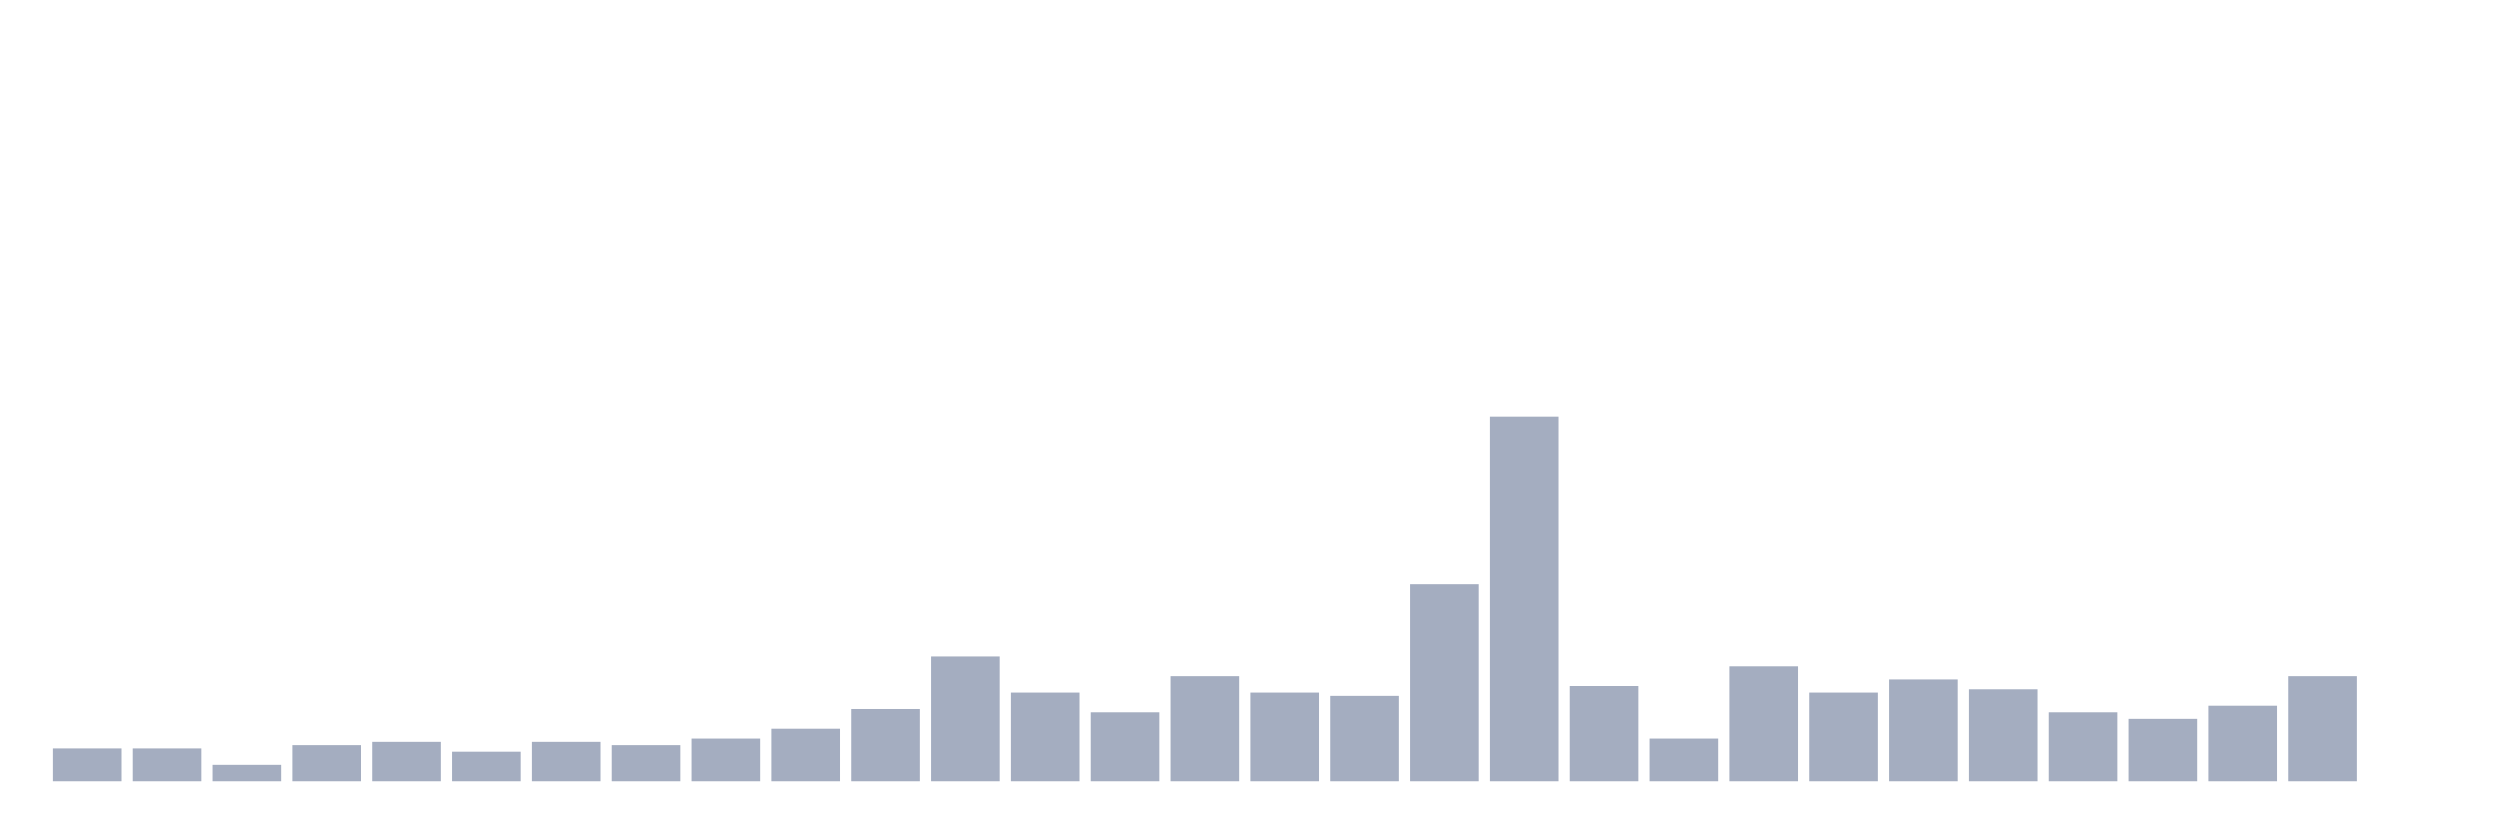
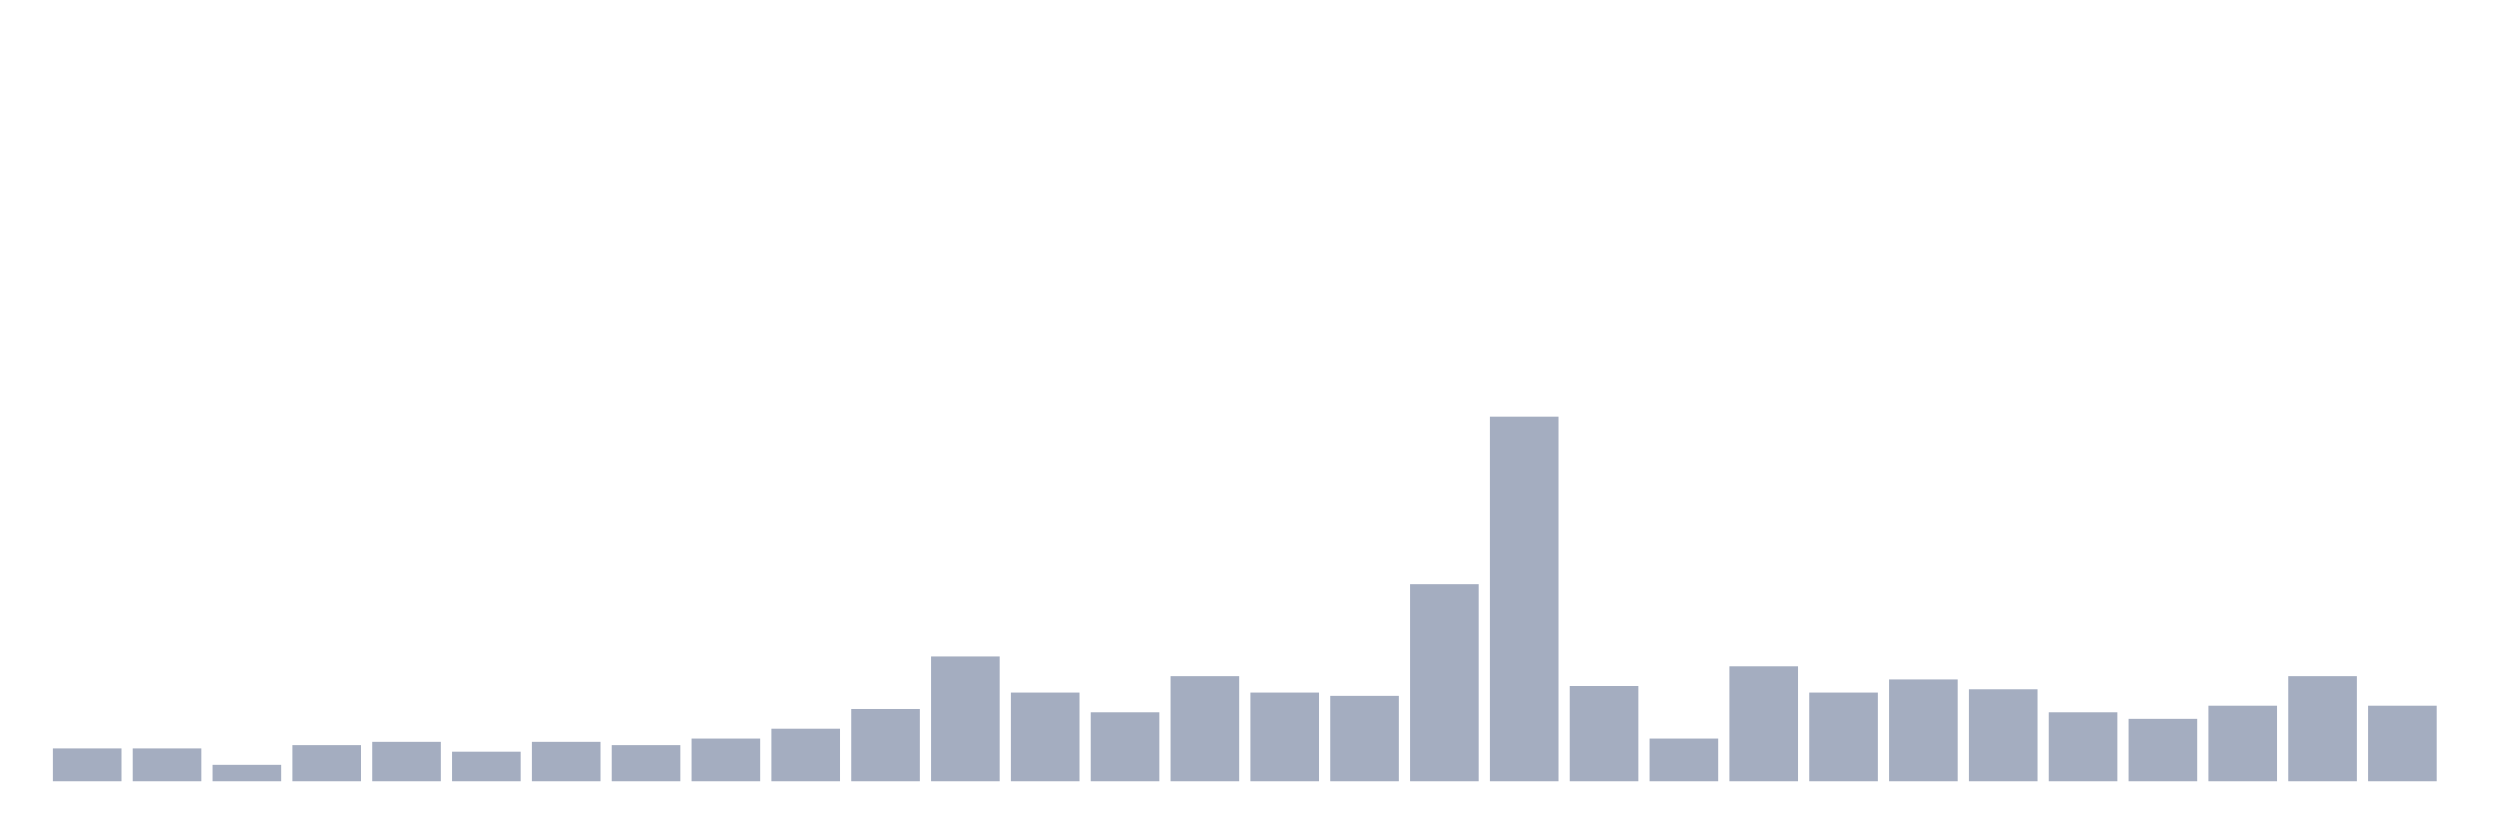
<svg xmlns="http://www.w3.org/2000/svg" viewBox="0 0 480 160">
  <g transform="translate(10,10)">
    <rect class="bar" x="0.153" width="13.175" y="133.694" height="6.306" fill="rgb(164,173,192)" />
    <rect class="bar" x="15.482" width="13.175" y="133.694" height="6.306" fill="rgb(164,173,192)" />
    <rect class="bar" x="30.81" width="13.175" y="136.847" height="3.153" fill="rgb(164,173,192)" />
    <rect class="bar" x="46.138" width="13.175" y="133.063" height="6.937" fill="rgb(164,173,192)" />
    <rect class="bar" x="61.466" width="13.175" y="132.432" height="7.568" fill="rgb(164,173,192)" />
    <rect class="bar" x="76.794" width="13.175" y="134.324" height="5.676" fill="rgb(164,173,192)" />
    <rect class="bar" x="92.123" width="13.175" y="132.432" height="7.568" fill="rgb(164,173,192)" />
    <rect class="bar" x="107.451" width="13.175" y="133.063" height="6.937" fill="rgb(164,173,192)" />
    <rect class="bar" x="122.779" width="13.175" y="131.802" height="8.198" fill="rgb(164,173,192)" />
    <rect class="bar" x="138.107" width="13.175" y="129.91" height="10.09" fill="rgb(164,173,192)" />
    <rect class="bar" x="153.436" width="13.175" y="126.126" height="13.874" fill="rgb(164,173,192)" />
    <rect class="bar" x="168.764" width="13.175" y="116.036" height="23.964" fill="rgb(164,173,192)" />
    <rect class="bar" x="184.092" width="13.175" y="122.973" height="17.027" fill="rgb(164,173,192)" />
    <rect class="bar" x="199.42" width="13.175" y="126.757" height="13.243" fill="rgb(164,173,192)" />
    <rect class="bar" x="214.748" width="13.175" y="119.82" height="20.18" fill="rgb(164,173,192)" />
    <rect class="bar" x="230.077" width="13.175" y="122.973" height="17.027" fill="rgb(164,173,192)" />
    <rect class="bar" x="245.405" width="13.175" y="123.604" height="16.396" fill="rgb(164,173,192)" />
    <rect class="bar" x="260.733" width="13.175" y="102.162" height="37.838" fill="rgb(164,173,192)" />
    <rect class="bar" x="276.061" width="13.175" y="70" height="70" fill="rgb(164,173,192)" />
    <rect class="bar" x="291.39" width="13.175" y="121.712" height="18.288" fill="rgb(164,173,192)" />
    <rect class="bar" x="306.718" width="13.175" y="131.802" height="8.198" fill="rgb(164,173,192)" />
    <rect class="bar" x="322.046" width="13.175" y="117.928" height="22.072" fill="rgb(164,173,192)" />
    <rect class="bar" x="337.374" width="13.175" y="122.973" height="17.027" fill="rgb(164,173,192)" />
    <rect class="bar" x="352.702" width="13.175" y="120.45" height="19.55" fill="rgb(164,173,192)" />
    <rect class="bar" x="368.031" width="13.175" y="122.342" height="17.658" fill="rgb(164,173,192)" />
    <rect class="bar" x="383.359" width="13.175" y="126.757" height="13.243" fill="rgb(164,173,192)" />
    <rect class="bar" x="398.687" width="13.175" y="128.018" height="11.982" fill="rgb(164,173,192)" />
    <rect class="bar" x="414.015" width="13.175" y="125.495" height="14.505" fill="rgb(164,173,192)" />
    <rect class="bar" x="429.344" width="13.175" y="119.82" height="20.18" fill="rgb(164,173,192)" />
-     <rect class="bar" x="444.672" width="13.175" y="140" height="0" fill="rgb(164,173,192)" />
+     <rect class="bar" x="444.672" width="13.175" y="125.495" height="14.505" fill="rgb(164,173,192)" />
  </g>
</svg>
